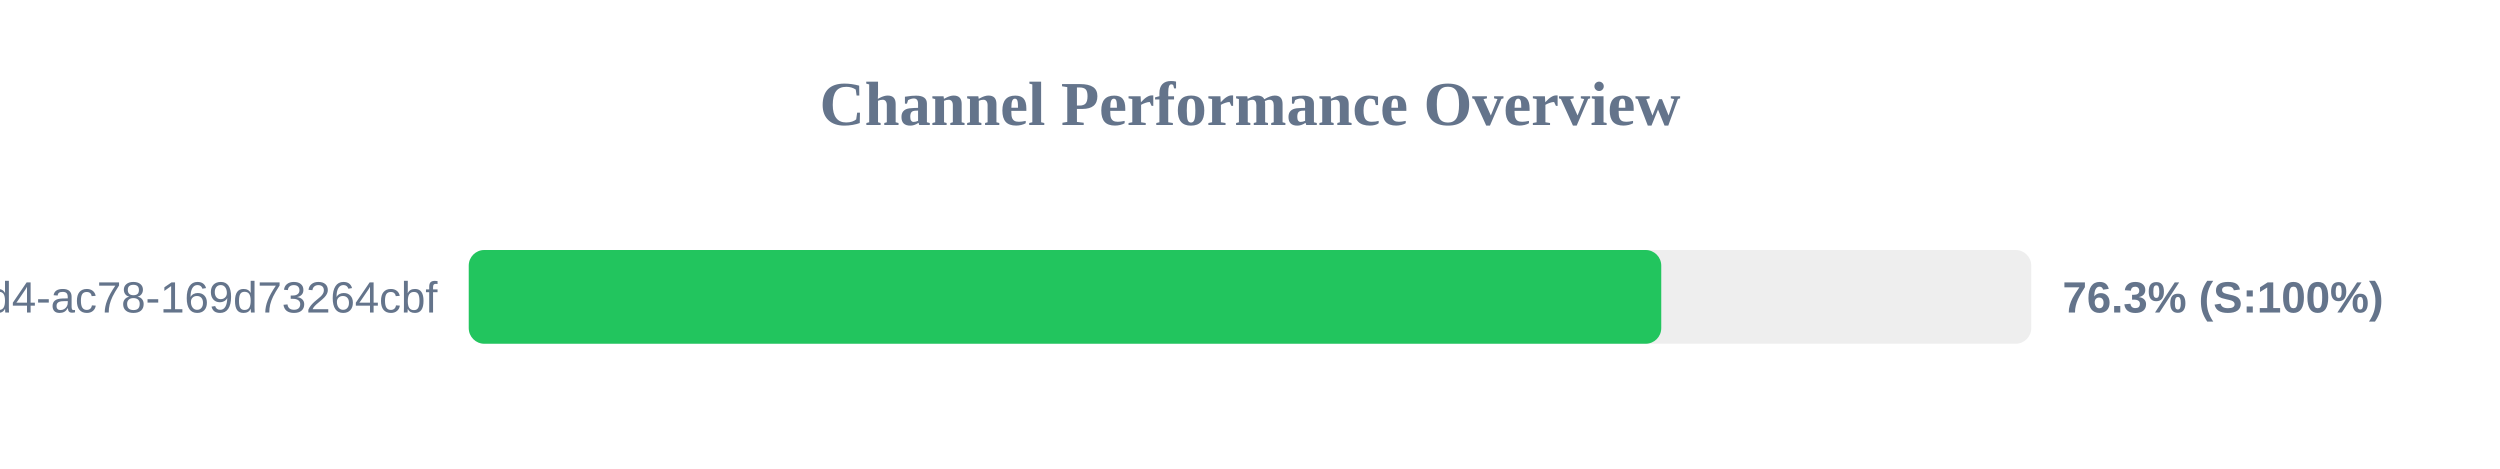
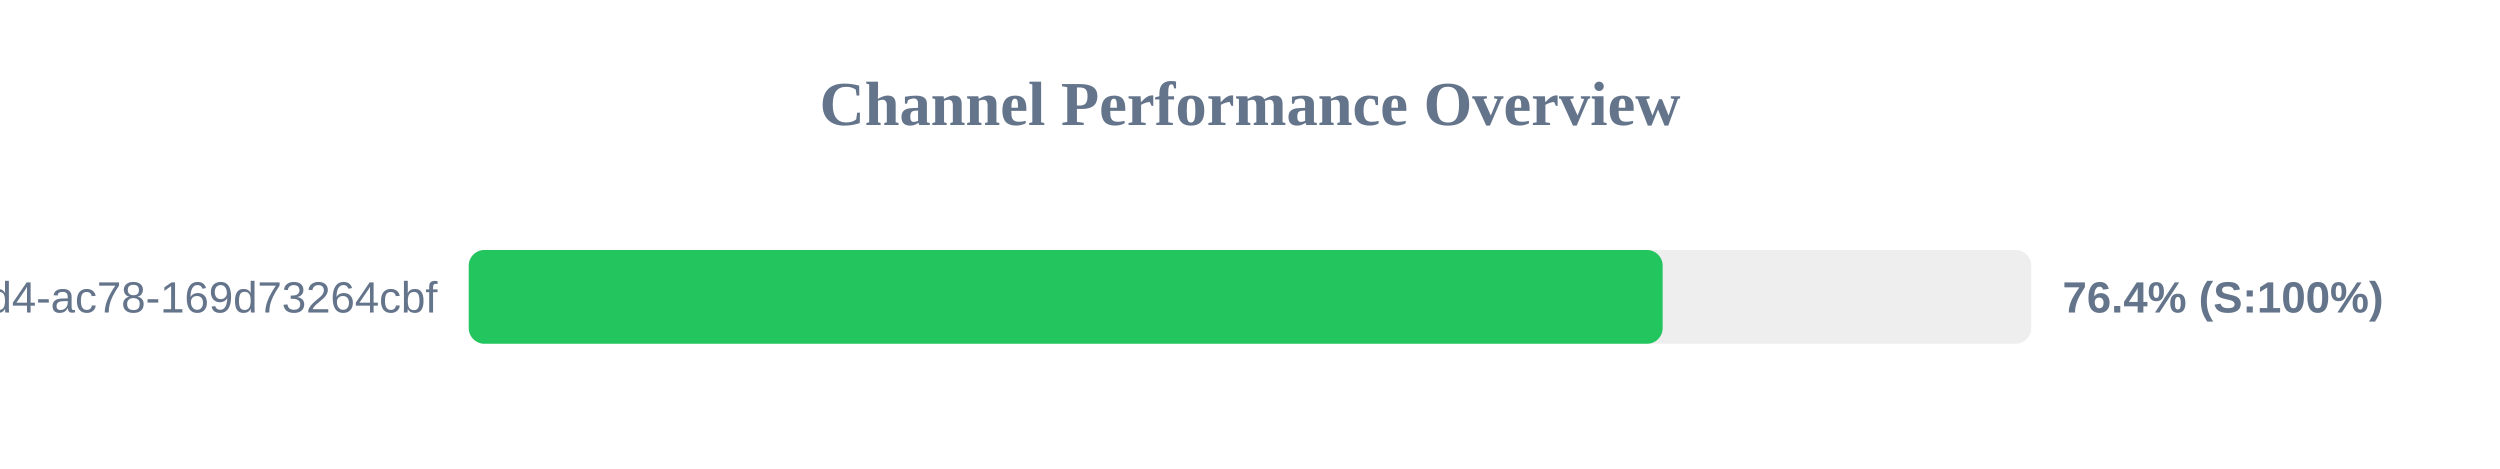
<svg xmlns="http://www.w3.org/2000/svg" width="800" height="150" version="1.1">
  <style>
        .row { font: 14px Arial; fill: #64748b; }
        .score { font: bold 14px Arial; fill: #64748b; }
    </style>
  <text x="400" y="40" text-anchor="middle" font-size="20px" font-weight="bold" fill="#64748b">Channel Performance Overview</text>
  <rect x="150" y="80" width="500" height="30" fill="#eee" rx="5" />
-   <rect x="150" y="80" width="381.6" height="30" fill="#22c55e" rx="5" />
+   <rect x="150" y="80" width="382.05" height="30" fill="#22c55e" rx="5" />
  <text x="140" y="100" text-anchor="end" class="row">?uuid=48c2c901-72e6-46d4-ac78-169d73264cbf</text>
-   <text x="660" y="100" text-anchor="start" class="score">76.3% (S:100%)</text>
+   <text x="660" y="100" text-anchor="start" class="score">76.4% (S:100%)</text>
</svg>
